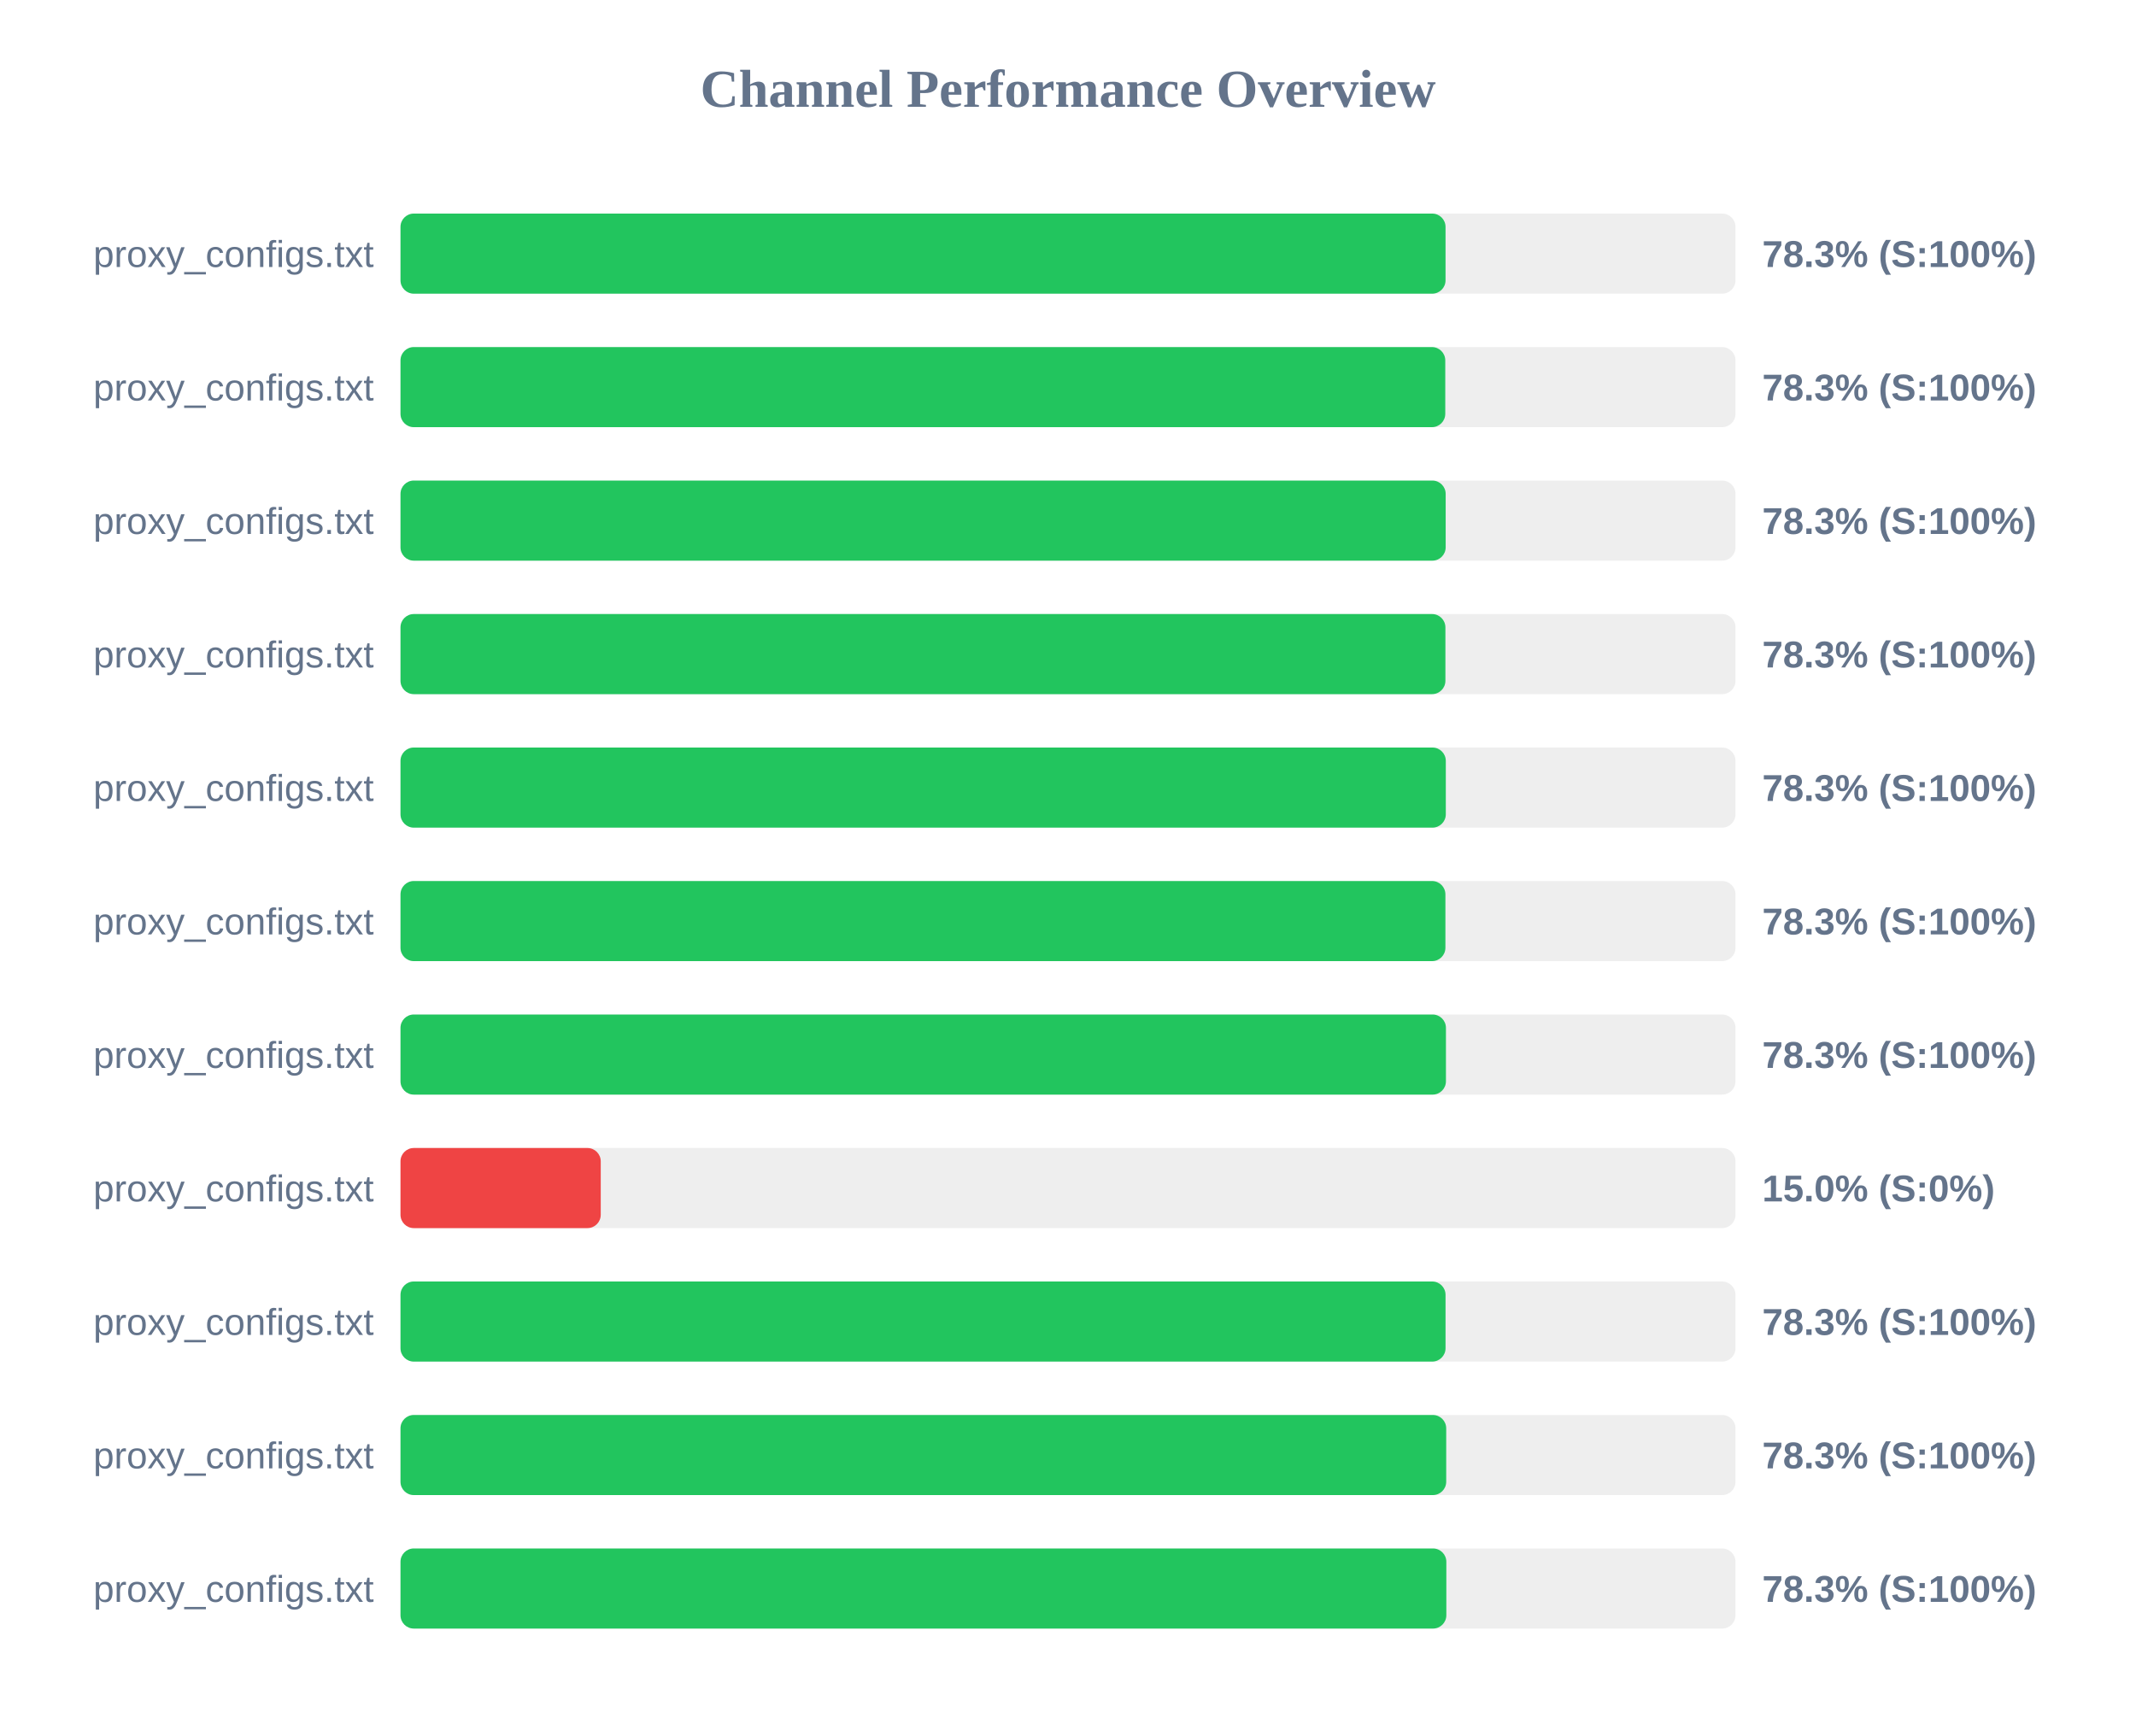
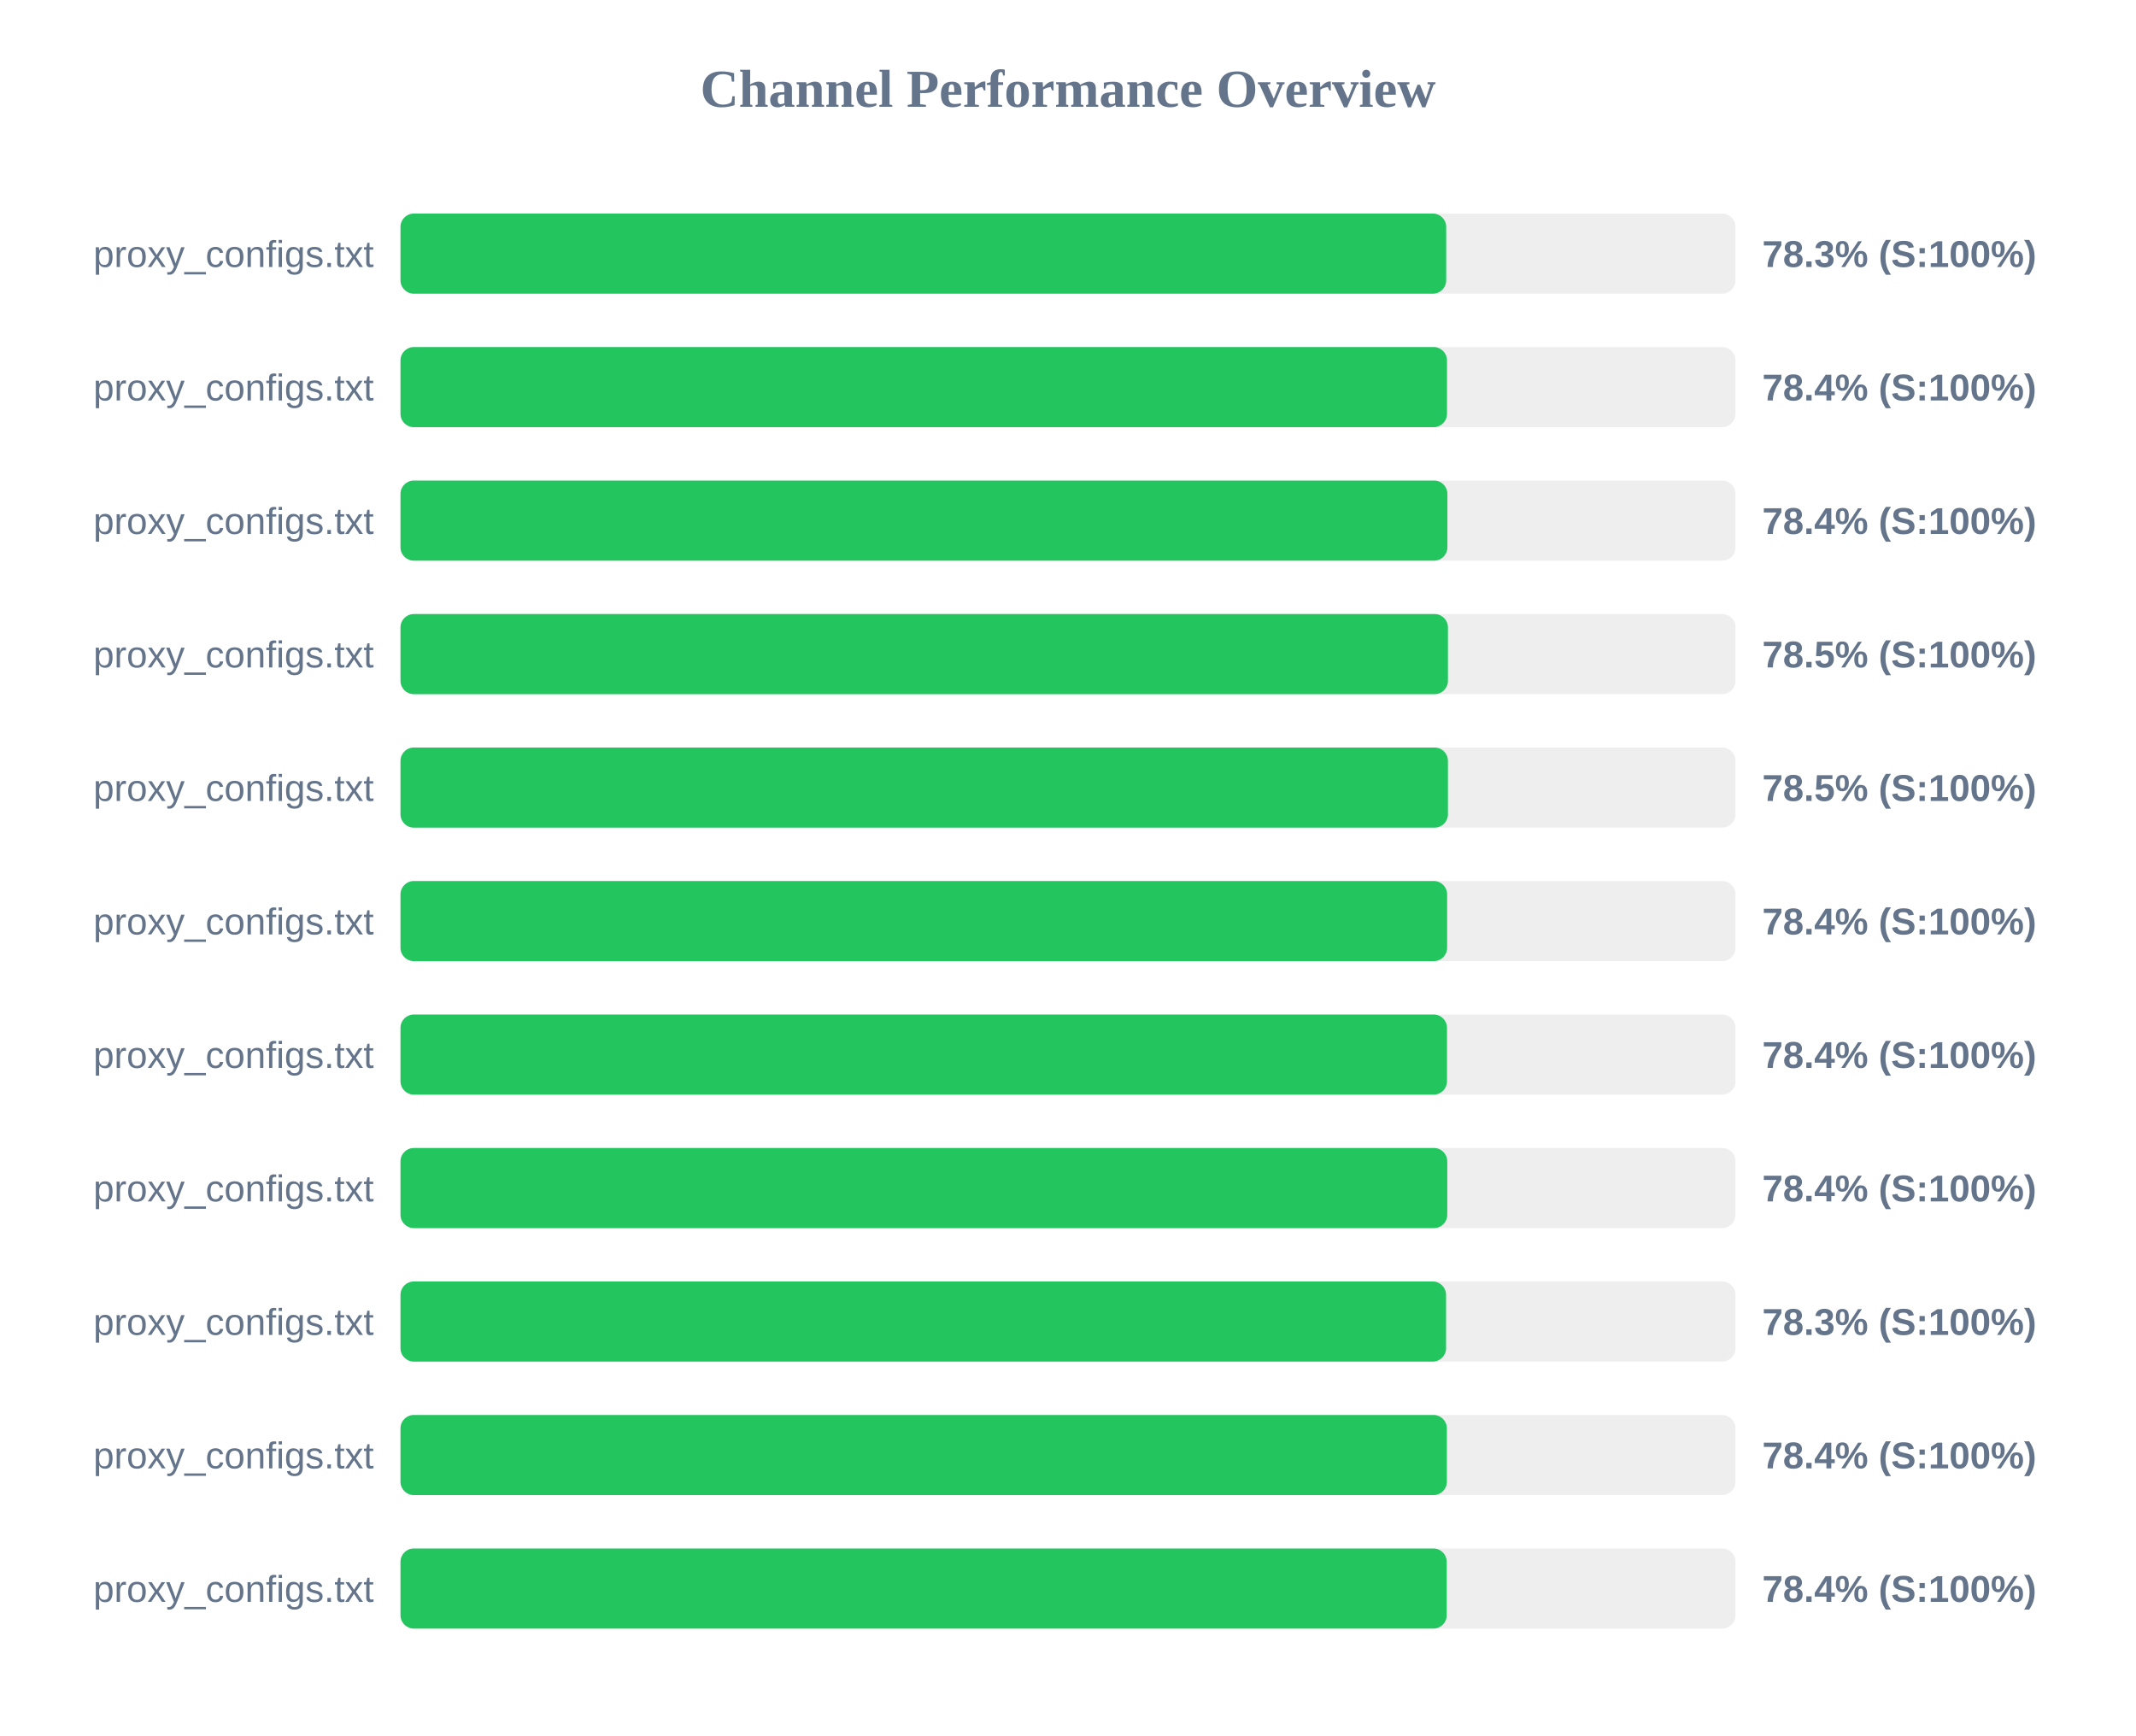
<svg xmlns="http://www.w3.org/2000/svg" width="800" height="650" version="1.1">
  <style>
        .row { font: 14px Arial; fill: #64748b; }
        .score { font: bold 14px Arial; fill: #64748b; }
    </style>
  <text x="400" y="40" text-anchor="middle" font-size="20px" font-weight="bold" fill="#64748b">Channel Performance Overview</text>
  <rect x="150" y="80" width="500" height="30" fill="#eee" rx="5" />
-   <rect x="150" y="80" width="391.4" height="30" fill="#22c55e" rx="5" />
+   <rect x="150" y="80" width="391.65" height="30" fill="#22c55e" rx="5" />
  <text x="140" y="100" text-anchor="end" class="row">proxy_configs.txt</text>
  <text x="660" y="100" text-anchor="start" class="score">78.3% (S:100%)</text>
  <rect x="150" y="130" width="500" height="30" fill="#eee" rx="5" />
-   <rect x="150" y="130" width="391.3" height="30" fill="#22c55e" rx="5" />
+   <rect x="150" y="130" width="391.95" height="30" fill="#22c55e" rx="5" />
  <text x="140" y="150" text-anchor="end" class="row">proxy_configs.txt</text>
-   <text x="660" y="150" text-anchor="start" class="score">78.3% (S:100%)</text>
+   <text x="660" y="150" text-anchor="start" class="score">78.4% (S:100%)</text>
  <rect x="150" y="180" width="500" height="30" fill="#eee" rx="5" />
-   <rect x="150" y="180" width="391.45" height="30" fill="#22c55e" rx="5" />
+   <rect x="150" y="180" width="392.1" height="30" fill="#22c55e" rx="5" />
  <text x="140" y="200" text-anchor="end" class="row">proxy_configs.txt</text>
-   <text x="660" y="200" text-anchor="start" class="score">78.3% (S:100%)</text>
+   <text x="660" y="200" text-anchor="start" class="score">78.4% (S:100%)</text>
  <rect x="150" y="230" width="500" height="30" fill="#eee" rx="5" />
-   <rect x="150" y="230" width="391.35" height="30" fill="#22c55e" rx="5" />
+   <rect x="150" y="230" width="392.3" height="30" fill="#22c55e" rx="5" />
  <text x="140" y="250" text-anchor="end" class="row">proxy_configs.txt</text>
-   <text x="660" y="250" text-anchor="start" class="score">78.3% (S:100%)</text>
+   <text x="660" y="250" text-anchor="start" class="score">78.5% (S:100%)</text>
  <rect x="150" y="280" width="500" height="30" fill="#eee" rx="5" />
-   <rect x="150" y="280" width="391.5" height="30" fill="#22c55e" rx="5" />
+   <rect x="150" y="280" width="392.3" height="30" fill="#22c55e" rx="5" />
  <text x="140" y="300" text-anchor="end" class="row">proxy_configs.txt</text>
-   <text x="660" y="300" text-anchor="start" class="score">78.3% (S:100%)</text>
+   <text x="660" y="300" text-anchor="start" class="score">78.5% (S:100%)</text>
  <rect x="150" y="330" width="500" height="30" fill="#eee" rx="5" />
-   <rect x="150" y="330" width="391.35" height="30" fill="#22c55e" rx="5" />
+   <rect x="150" y="330" width="392.0" height="30" fill="#22c55e" rx="5" />
  <text x="140" y="350" text-anchor="end" class="row">proxy_configs.txt</text>
-   <text x="660" y="350" text-anchor="start" class="score">78.3% (S:100%)</text>
+   <text x="660" y="350" text-anchor="start" class="score">78.4% (S:100%)</text>
  <rect x="150" y="380" width="500" height="30" fill="#eee" rx="5" />
-   <rect x="150" y="380" width="391.55" height="30" fill="#22c55e" rx="5" />
+   <rect x="150" y="380" width="391.95" height="30" fill="#22c55e" rx="5" />
  <text x="140" y="400" text-anchor="end" class="row">proxy_configs.txt</text>
-   <text x="660" y="400" text-anchor="start" class="score">78.3% (S:100%)</text>
+   <text x="660" y="400" text-anchor="start" class="score">78.4% (S:100%)</text>
  <rect x="150" y="430" width="500" height="30" fill="#eee" rx="5" />
-   <rect x="150" y="430" width="75.0" height="30" fill="#ef4444" rx="5" />
+   <rect x="150" y="430" width="392.05" height="30" fill="#22c55e" rx="5" />
  <text x="140" y="450" text-anchor="end" class="row">proxy_configs.txt</text>
-   <text x="660" y="450" text-anchor="start" class="score">15.0% (S:0%)</text>
+   <text x="660" y="450" text-anchor="start" class="score">78.4% (S:100%)</text>
  <rect x="150" y="480" width="500" height="30" fill="#eee" rx="5" />
-   <rect x="150" y="480" width="391.4" height="30" fill="#22c55e" rx="5" />
+   <rect x="150" y="480" width="391.6" height="30" fill="#22c55e" rx="5" />
  <text x="140" y="500" text-anchor="end" class="row">proxy_configs.txt</text>
  <text x="660" y="500" text-anchor="start" class="score">78.3% (S:100%)</text>
  <rect x="150" y="530" width="500" height="30" fill="#eee" rx="5" />
-   <rect x="150" y="530" width="391.65" height="30" fill="#22c55e" rx="5" />
+   <rect x="150" y="530" width="391.9" height="30" fill="#22c55e" rx="5" />
  <text x="140" y="550" text-anchor="end" class="row">proxy_configs.txt</text>
-   <text x="660" y="550" text-anchor="start" class="score">78.3% (S:100%)</text>
+   <text x="660" y="550" text-anchor="start" class="score">78.4% (S:100%)</text>
  <rect x="150" y="580" width="500" height="30" fill="#eee" rx="5" />
-   <rect x="150" y="580" width="391.7" height="30" fill="#22c55e" rx="5" />
+   <rect x="150" y="580" width="391.85" height="30" fill="#22c55e" rx="5" />
  <text x="140" y="600" text-anchor="end" class="row">proxy_configs.txt</text>
-   <text x="660" y="600" text-anchor="start" class="score">78.3% (S:100%)</text>
+   <text x="660" y="600" text-anchor="start" class="score">78.4% (S:100%)</text>
</svg>
